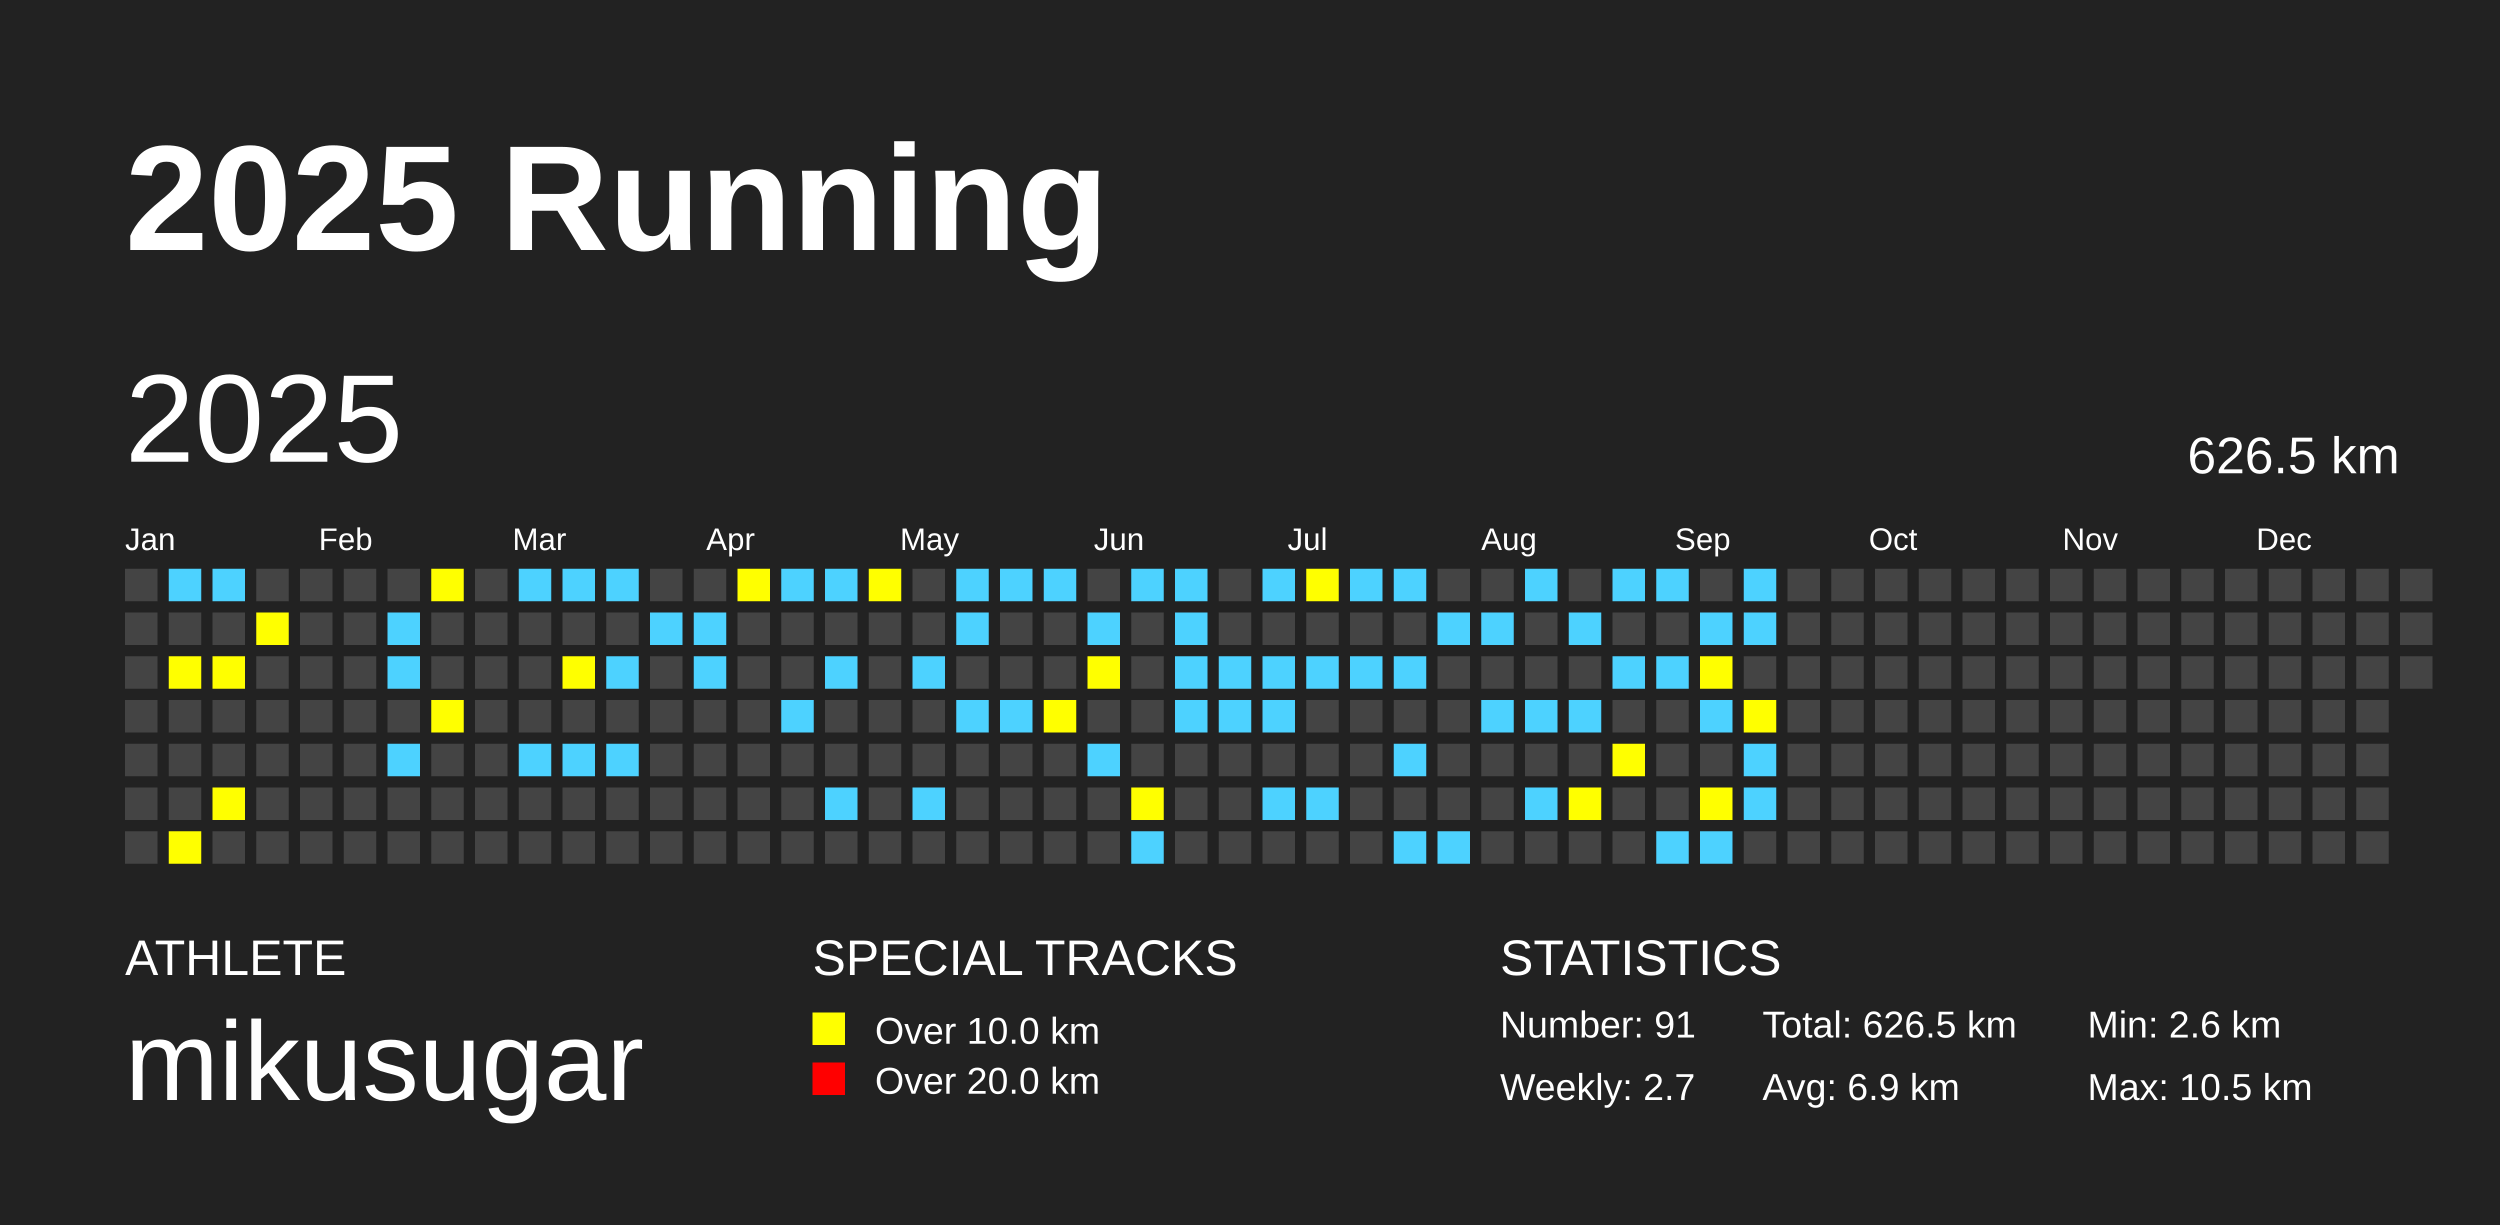
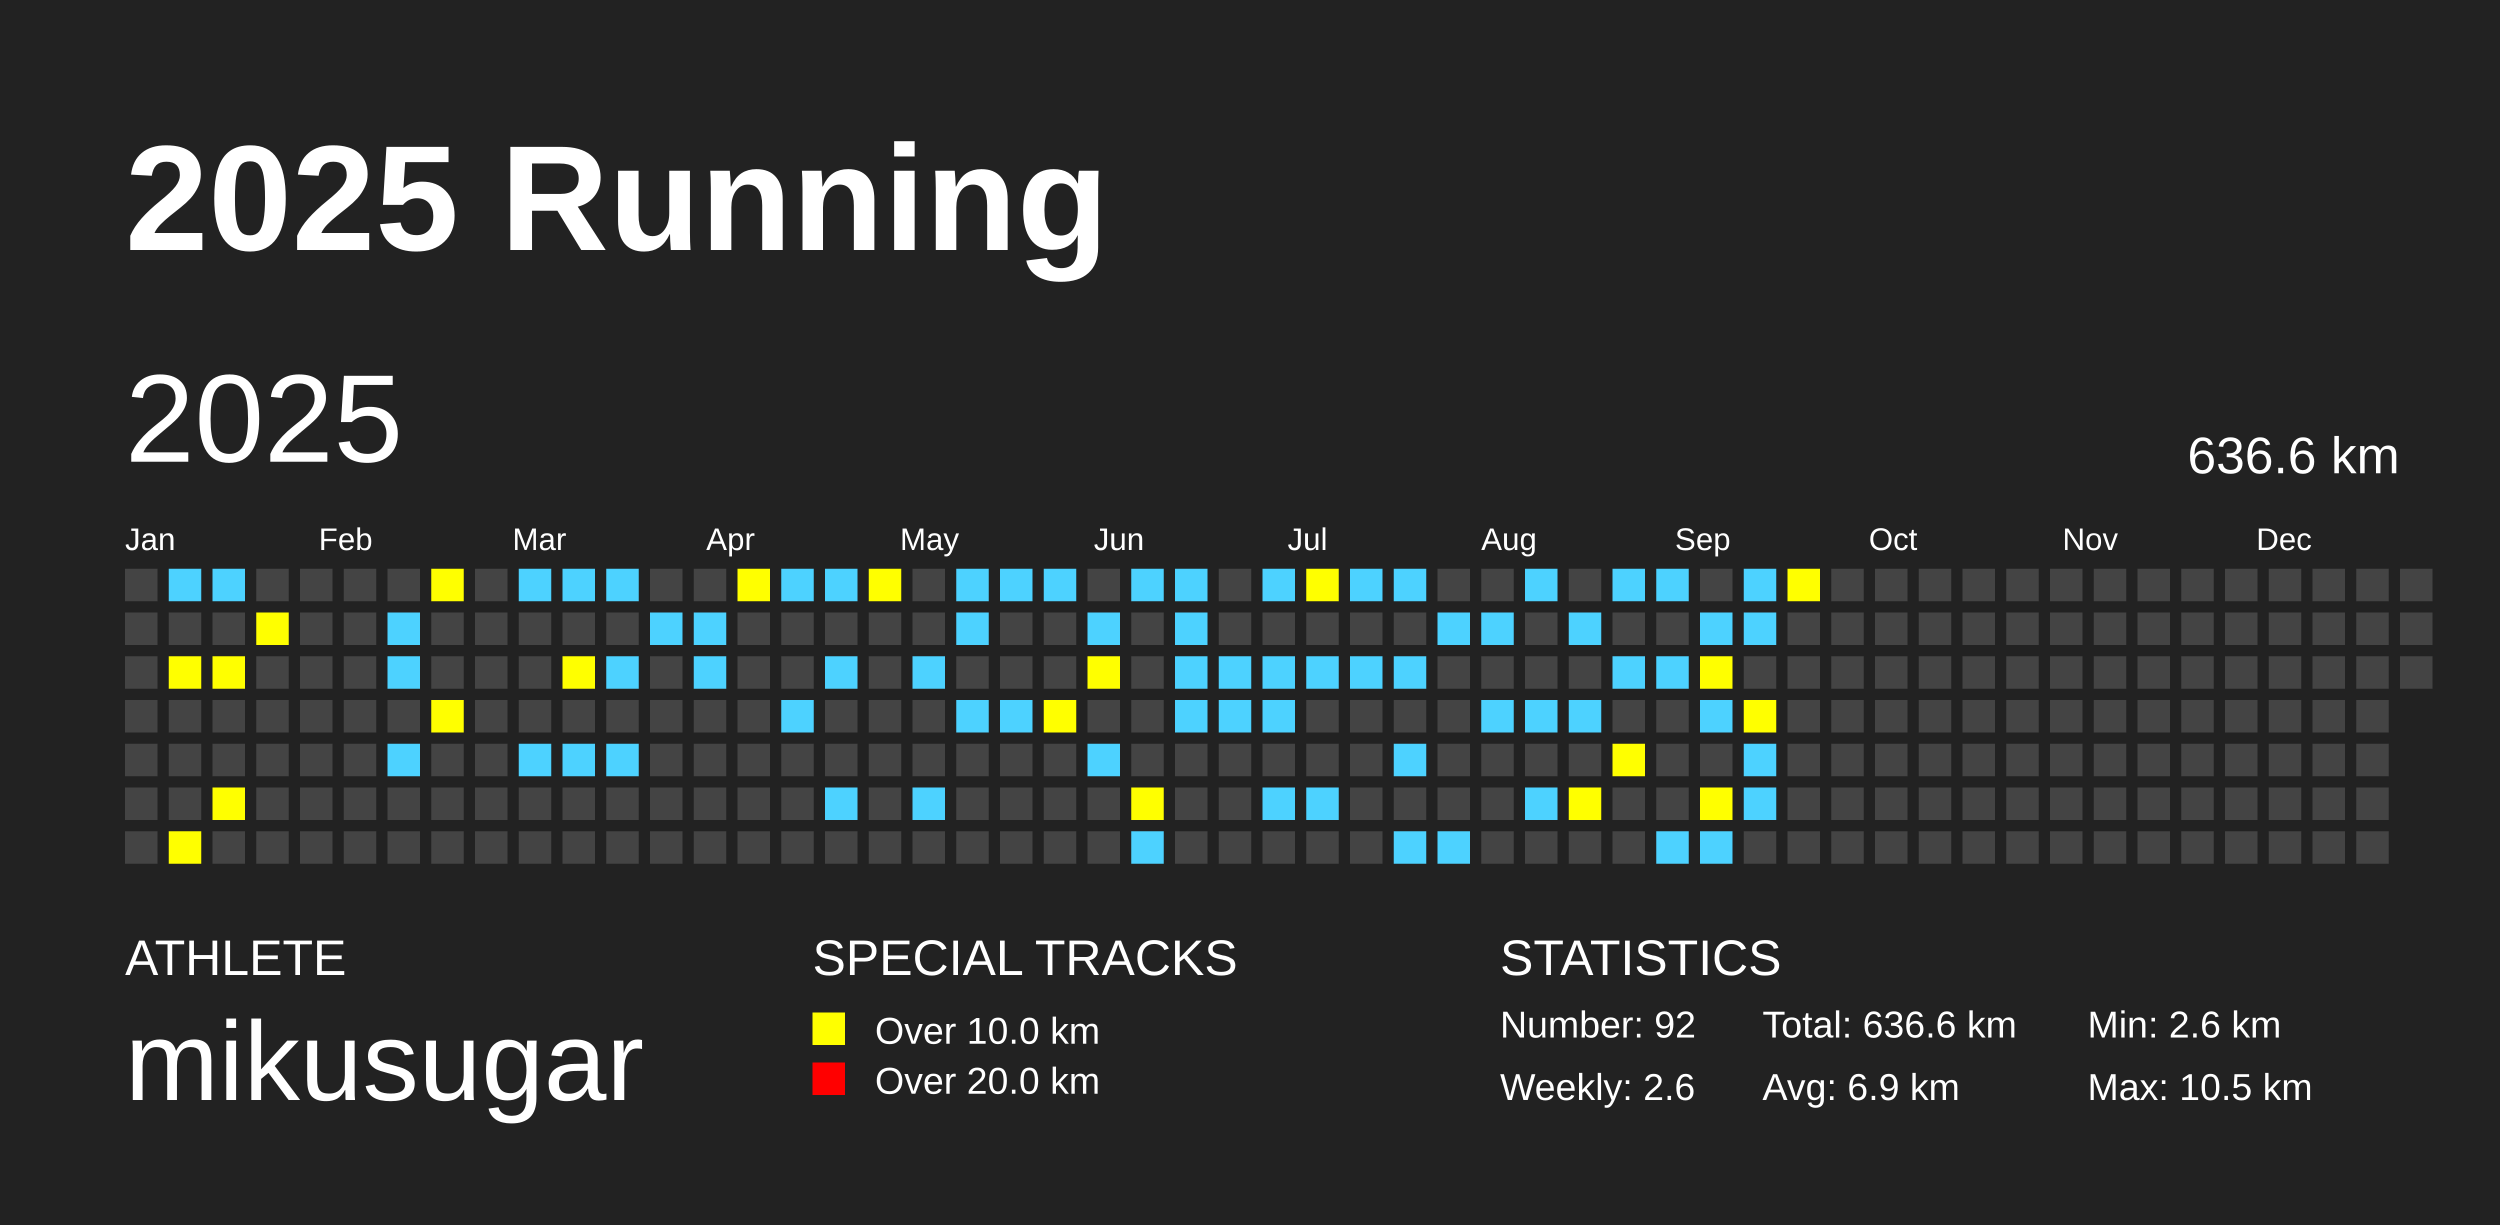
<svg xmlns="http://www.w3.org/2000/svg" baseProfile="full" height="98mm" version="1.1" viewBox="0,0,200,98" width="200mm">
  <defs />
  <rect fill="#222222" height="98" width="200" x="0" y="0" />
  <text fill="#FFFFFF" style="font-size:12px; font-family:Arial; font-weight:bold;" x="10" y="20">2025 Running</text>
  <text fill="#FFFFFF" style="font-size:4px; font-family:Arial" x="10" y="78">ATHLETE</text>
  <text fill="#FFFFFF" style="font-size:9px; font-family:Arial" x="10" y="88">mikusugar</text>
  <text fill="#FFFFFF" style="font-size:4px; font-family:Arial" x="65" y="78">SPECIAL TRACKS</text>
  <rect fill="yellow" height="2.6" width="2.6" x="65" y="81" />
  <text fill="#FFFFFF" style="font-size:3px; font-family:Arial" x="70" y="83.5">Over 10.0 km</text>
  <rect fill="red" height="2.6" width="2.6" x="65" y="85" />
  <text fill="#FFFFFF" style="font-size:3px; font-family:Arial" x="70" y="87.5">Over 20.0 km</text>
  <text fill="#FFFFFF" style="font-size:4px; font-family:Arial" x="120" y="78">STATISTICS</text>
-   <text fill="#FFFFFF" style="font-size:3px; font-family:Arial" x="120" y="83">Number: 91</text>
-   <text fill="#FFFFFF" style="font-size:3px; font-family:Arial" x="120" y="88">Weekly: 2.7</text>
-   <text fill="#FFFFFF" style="font-size:3px; font-family:Arial" x="141" y="83">Total: 626.5 km</text>
+   <text fill="#FFFFFF" style="font-size:3px; font-family:Arial" x="120" y="83">Number: 92</text>
+   <text fill="#FFFFFF" style="font-size:3px; font-family:Arial" x="120" y="88">Weekly: 2.6</text>
+   <text fill="#FFFFFF" style="font-size:3px; font-family:Arial" x="141" y="83">Total: 636.6 km</text>
  <text fill="#FFFFFF" style="font-size:3px; font-family:Arial" x="141" y="88">Avg: 6.9 km</text>
  <text fill="#FFFFFF" style="font-size:3px; font-family:Arial" x="167" y="83">Min: 2.6 km</text>
  <text fill="#FFFFFF" style="font-size:3px; font-family:Arial" x="167" y="88">Max: 10.5 km</text>
  <text dominant-baseline="hanging" fill="#FFFFFF" style="font-size:10.0px; font-family:Arial;" x="10" y="30">2025</text>
-   <text dominant-baseline="hanging" fill="#FFFFFF" style="font-size:4.125px; font-family:Arial;" x="175" y="35">626.5 km</text>
+   <text dominant-baseline="hanging" fill="#FFFFFF" style="font-size:4.125px; font-family:Arial;" x="175" y="35">636.6 km</text>
  <text fill="#FFFFFF" style="font-size:2.5px; font-family:Arial" x="10.0" y="44">Jan</text>
  <text fill="#FFFFFF" style="font-size:2.5px; font-family:Arial" x="25.5" y="44">Feb</text>
  <text fill="#FFFFFF" style="font-size:2.5px; font-family:Arial" x="41.0" y="44">Mar</text>
  <text fill="#FFFFFF" style="font-size:2.5px; font-family:Arial" x="56.5" y="44">Apr</text>
  <text fill="#FFFFFF" style="font-size:2.5px; font-family:Arial" x="72.0" y="44">May</text>
  <text fill="#FFFFFF" style="font-size:2.5px; font-family:Arial" x="87.5" y="44">Jun</text>
  <text fill="#FFFFFF" style="font-size:2.5px; font-family:Arial" x="103.0" y="44">Jul</text>
  <text fill="#FFFFFF" style="font-size:2.5px; font-family:Arial" x="118.5" y="44">Aug</text>
  <text fill="#FFFFFF" style="font-size:2.5px; font-family:Arial" x="134.0" y="44">Sep</text>
  <text fill="#FFFFFF" style="font-size:2.5px; font-family:Arial" x="149.5" y="44">Oct</text>
  <text fill="#FFFFFF" style="font-size:2.5px; font-family:Arial" x="165.0" y="44">Nov</text>
  <text fill="#FFFFFF" style="font-size:2.5px; font-family:Arial" x="180.5" y="44">Dec</text>
  <rect fill="#444444" height="2.6" width="2.6" x="10.0" y="45.5" />
  <rect fill="#444444" height="2.6" width="2.6" x="10.0" y="49.0" />
  <rect fill="#444444" height="2.6" width="2.6" x="10.0" y="52.5" />
  <rect fill="#444444" height="2.6" width="2.6" x="10.0" y="56.0" />
  <rect fill="#444444" height="2.6" width="2.6" x="10.0" y="59.5" />
  <rect fill="#444444" height="2.6" width="2.6" x="10.0" y="63.0" />
  <rect fill="#444444" height="2.6" width="2.6" x="10.0" y="66.5" />
  <rect fill="#4DD2FF" height="2.6" width="2.6" x="13.5" y="45.5" />
  <rect fill="#444444" height="2.6" width="2.6" x="13.5" y="49.0" />
  <rect fill="yellow" height="2.6" width="2.6" x="13.5" y="52.5" />
  <rect fill="#444444" height="2.6" width="2.6" x="13.5" y="56.0" />
  <rect fill="#444444" height="2.6" width="2.6" x="13.5" y="59.5" />
  <rect fill="#444444" height="2.6" width="2.6" x="13.5" y="63.0" />
  <rect fill="yellow" height="2.6" width="2.6" x="13.5" y="66.5" />
  <rect fill="#4DD2FF" height="2.6" width="2.6" x="17.0" y="45.5" />
  <rect fill="#444444" height="2.6" width="2.6" x="17.0" y="49.0" />
  <rect fill="yellow" height="2.6" width="2.6" x="17.0" y="52.5" />
  <rect fill="#444444" height="2.6" width="2.6" x="17.0" y="56.0" />
  <rect fill="#444444" height="2.6" width="2.6" x="17.0" y="59.5" />
  <rect fill="yellow" height="2.6" width="2.6" x="17.0" y="63.0" />
  <rect fill="#444444" height="2.6" width="2.6" x="17.0" y="66.5" />
  <rect fill="#444444" height="2.6" width="2.6" x="20.5" y="45.5" />
  <rect fill="yellow" height="2.6" width="2.6" x="20.5" y="49.0" />
  <rect fill="#444444" height="2.6" width="2.6" x="20.5" y="52.5" />
  <rect fill="#444444" height="2.6" width="2.6" x="20.5" y="56.0" />
  <rect fill="#444444" height="2.6" width="2.6" x="20.5" y="59.5" />
  <rect fill="#444444" height="2.6" width="2.6" x="20.5" y="63.0" />
  <rect fill="#444444" height="2.6" width="2.6" x="20.5" y="66.5" />
  <rect fill="#444444" height="2.6" width="2.6" x="24.0" y="45.5" />
  <rect fill="#444444" height="2.6" width="2.6" x="24.0" y="49.0" />
  <rect fill="#444444" height="2.6" width="2.6" x="24.0" y="52.5" />
  <rect fill="#444444" height="2.6" width="2.6" x="24.0" y="56.0" />
  <rect fill="#444444" height="2.6" width="2.6" x="24.0" y="59.5" />
  <rect fill="#444444" height="2.6" width="2.6" x="24.0" y="63.0" />
  <rect fill="#444444" height="2.6" width="2.6" x="24.0" y="66.5" />
  <rect fill="#444444" height="2.6" width="2.6" x="27.5" y="45.5" />
  <rect fill="#444444" height="2.6" width="2.6" x="27.5" y="49.0" />
  <rect fill="#444444" height="2.6" width="2.6" x="27.5" y="52.5" />
  <rect fill="#444444" height="2.6" width="2.6" x="27.5" y="56.0" />
  <rect fill="#444444" height="2.6" width="2.6" x="27.5" y="59.5" />
  <rect fill="#444444" height="2.6" width="2.6" x="27.5" y="63.0" />
  <rect fill="#444444" height="2.6" width="2.6" x="27.5" y="66.5" />
  <rect fill="#444444" height="2.6" width="2.6" x="31.0" y="45.5" />
  <rect fill="#4DD2FF" height="2.6" width="2.6" x="31.0" y="49.0" />
  <rect fill="#4DD2FF" height="2.6" width="2.6" x="31.0" y="52.5" />
  <rect fill="#444444" height="2.6" width="2.6" x="31.0" y="56.0" />
  <rect fill="#4DD2FF" height="2.6" width="2.6" x="31.0" y="59.5" />
  <rect fill="#444444" height="2.6" width="2.6" x="31.0" y="63.0" />
  <rect fill="#444444" height="2.6" width="2.6" x="31.0" y="66.5" />
  <rect fill="yellow" height="2.6" width="2.6" x="34.5" y="45.5" />
  <rect fill="#444444" height="2.6" width="2.6" x="34.5" y="49.0" />
  <rect fill="#444444" height="2.6" width="2.6" x="34.5" y="52.5" />
  <rect fill="yellow" height="2.6" width="2.6" x="34.5" y="56.0" />
  <rect fill="#444444" height="2.6" width="2.6" x="34.5" y="59.5" />
  <rect fill="#444444" height="2.6" width="2.6" x="34.5" y="63.0" />
  <rect fill="#444444" height="2.6" width="2.6" x="34.5" y="66.5" />
  <rect fill="#444444" height="2.6" width="2.6" x="38.0" y="45.5" />
  <rect fill="#444444" height="2.6" width="2.6" x="38.0" y="49.0" />
  <rect fill="#444444" height="2.6" width="2.6" x="38.0" y="52.5" />
  <rect fill="#444444" height="2.6" width="2.6" x="38.0" y="56.0" />
  <rect fill="#444444" height="2.6" width="2.6" x="38.0" y="59.5" />
  <rect fill="#444444" height="2.6" width="2.6" x="38.0" y="63.0" />
  <rect fill="#444444" height="2.6" width="2.6" x="38.0" y="66.5" />
  <rect fill="#4DD2FF" height="2.6" width="2.6" x="41.5" y="45.5" />
  <rect fill="#444444" height="2.6" width="2.6" x="41.5" y="49.0" />
  <rect fill="#444444" height="2.6" width="2.6" x="41.5" y="52.5" />
  <rect fill="#444444" height="2.6" width="2.6" x="41.5" y="56.0" />
  <rect fill="#4DD2FF" height="2.6" width="2.6" x="41.5" y="59.5" />
  <rect fill="#444444" height="2.6" width="2.6" x="41.5" y="63.0" />
  <rect fill="#444444" height="2.6" width="2.6" x="41.5" y="66.5" />
  <rect fill="#4DD2FF" height="2.6" width="2.6" x="45.0" y="45.5" />
  <rect fill="#444444" height="2.6" width="2.6" x="45.0" y="49.0" />
  <rect fill="yellow" height="2.6" width="2.6" x="45.0" y="52.5" />
  <rect fill="#444444" height="2.6" width="2.6" x="45.0" y="56.0" />
  <rect fill="#4DD2FF" height="2.6" width="2.6" x="45.0" y="59.5" />
  <rect fill="#444444" height="2.6" width="2.6" x="45.0" y="63.0" />
  <rect fill="#444444" height="2.6" width="2.6" x="45.0" y="66.5" />
  <rect fill="#4DD2FF" height="2.6" width="2.6" x="48.5" y="45.5" />
  <rect fill="#444444" height="2.6" width="2.6" x="48.5" y="49.0" />
  <rect fill="#4DD2FF" height="2.6" width="2.6" x="48.5" y="52.5" />
  <rect fill="#444444" height="2.6" width="2.6" x="48.5" y="56.0" />
  <rect fill="#4DD2FF" height="2.6" width="2.6" x="48.5" y="59.5" />
  <rect fill="#444444" height="2.6" width="2.6" x="48.5" y="63.0" />
  <rect fill="#444444" height="2.6" width="2.6" x="48.5" y="66.5" />
  <rect fill="#444444" height="2.6" width="2.6" x="52.0" y="45.5" />
  <rect fill="#4DD2FF" height="2.6" width="2.6" x="52.0" y="49.0" />
  <rect fill="#444444" height="2.6" width="2.6" x="52.0" y="52.5" />
  <rect fill="#444444" height="2.6" width="2.6" x="52.0" y="56.0" />
  <rect fill="#444444" height="2.6" width="2.6" x="52.0" y="59.5" />
  <rect fill="#444444" height="2.6" width="2.6" x="52.0" y="63.0" />
  <rect fill="#444444" height="2.6" width="2.6" x="52.0" y="66.5" />
  <rect fill="#444444" height="2.6" width="2.6" x="55.5" y="45.5" />
  <rect fill="#4DD2FF" height="2.6" width="2.6" x="55.5" y="49.0" />
  <rect fill="#4DD2FF" height="2.6" width="2.6" x="55.5" y="52.5" />
  <rect fill="#444444" height="2.6" width="2.6" x="55.5" y="56.0" />
  <rect fill="#444444" height="2.6" width="2.6" x="55.5" y="59.5" />
  <rect fill="#444444" height="2.6" width="2.6" x="55.5" y="63.0" />
  <rect fill="#444444" height="2.6" width="2.6" x="55.5" y="66.5" />
  <rect fill="yellow" height="2.6" width="2.6" x="59.0" y="45.5" />
  <rect fill="#444444" height="2.6" width="2.6" x="59.0" y="49.0" />
  <rect fill="#444444" height="2.6" width="2.6" x="59.0" y="52.5" />
  <rect fill="#444444" height="2.6" width="2.6" x="59.0" y="56.0" />
  <rect fill="#444444" height="2.6" width="2.6" x="59.0" y="59.5" />
  <rect fill="#444444" height="2.6" width="2.6" x="59.0" y="63.0" />
  <rect fill="#444444" height="2.6" width="2.6" x="59.0" y="66.5" />
  <rect fill="#4DD2FF" height="2.6" width="2.6" x="62.5" y="45.5" />
  <rect fill="#444444" height="2.6" width="2.6" x="62.5" y="49.0" />
  <rect fill="#444444" height="2.6" width="2.6" x="62.5" y="52.5" />
  <rect fill="#4DD2FF" height="2.6" width="2.6" x="62.5" y="56.0" />
  <rect fill="#444444" height="2.6" width="2.6" x="62.5" y="59.5" />
  <rect fill="#444444" height="2.6" width="2.6" x="62.5" y="63.0" />
  <rect fill="#444444" height="2.6" width="2.6" x="62.5" y="66.5" />
  <rect fill="#4DD2FF" height="2.6" width="2.6" x="66.0" y="45.5" />
  <rect fill="#444444" height="2.6" width="2.6" x="66.0" y="49.0" />
  <rect fill="#4DD2FF" height="2.6" width="2.6" x="66.0" y="52.5" />
  <rect fill="#444444" height="2.6" width="2.6" x="66.0" y="56.0" />
  <rect fill="#444444" height="2.6" width="2.6" x="66.0" y="59.5" />
  <rect fill="#4DD2FF" height="2.6" width="2.6" x="66.0" y="63.0" />
  <rect fill="#444444" height="2.6" width="2.6" x="66.0" y="66.5" />
  <rect fill="yellow" height="2.6" width="2.6" x="69.5" y="45.5" />
  <rect fill="#444444" height="2.6" width="2.6" x="69.5" y="49.0" />
  <rect fill="#444444" height="2.6" width="2.6" x="69.5" y="52.5" />
  <rect fill="#444444" height="2.6" width="2.6" x="69.5" y="56.0" />
  <rect fill="#444444" height="2.6" width="2.6" x="69.5" y="59.5" />
  <rect fill="#444444" height="2.6" width="2.6" x="69.5" y="63.0" />
  <rect fill="#444444" height="2.6" width="2.6" x="69.5" y="66.5" />
  <rect fill="#444444" height="2.6" width="2.6" x="73.0" y="45.5" />
  <rect fill="#444444" height="2.6" width="2.6" x="73.0" y="49.0" />
  <rect fill="#4DD2FF" height="2.6" width="2.6" x="73.0" y="52.5" />
  <rect fill="#444444" height="2.6" width="2.6" x="73.0" y="56.0" />
  <rect fill="#444444" height="2.6" width="2.6" x="73.0" y="59.5" />
  <rect fill="#4DD2FF" height="2.6" width="2.6" x="73.0" y="63.0" />
  <rect fill="#444444" height="2.6" width="2.6" x="73.0" y="66.5" />
  <rect fill="#4DD2FF" height="2.6" width="2.6" x="76.5" y="45.5" />
  <rect fill="#4DD2FF" height="2.6" width="2.6" x="76.5" y="49.0" />
  <rect fill="#444444" height="2.6" width="2.6" x="76.5" y="52.5" />
  <rect fill="#4DD2FF" height="2.6" width="2.6" x="76.5" y="56.0" />
  <rect fill="#444444" height="2.6" width="2.6" x="76.5" y="59.5" />
  <rect fill="#444444" height="2.6" width="2.6" x="76.5" y="63.0" />
  <rect fill="#444444" height="2.6" width="2.6" x="76.5" y="66.5" />
  <rect fill="#4DD2FF" height="2.6" width="2.6" x="80.0" y="45.5" />
  <rect fill="#444444" height="2.6" width="2.6" x="80.0" y="49.0" />
  <rect fill="#444444" height="2.6" width="2.6" x="80.0" y="52.5" />
  <rect fill="#4DD2FF" height="2.6" width="2.6" x="80.0" y="56.0" />
  <rect fill="#444444" height="2.6" width="2.6" x="80.0" y="59.5" />
  <rect fill="#444444" height="2.6" width="2.6" x="80.0" y="63.0" />
  <rect fill="#444444" height="2.6" width="2.6" x="80.0" y="66.5" />
  <rect fill="#4DD2FF" height="2.6" width="2.6" x="83.5" y="45.5" />
  <rect fill="#444444" height="2.6" width="2.6" x="83.5" y="49.0" />
  <rect fill="#444444" height="2.6" width="2.6" x="83.5" y="52.5" />
  <rect fill="yellow" height="2.6" width="2.6" x="83.5" y="56.0" />
  <rect fill="#444444" height="2.6" width="2.6" x="83.5" y="59.5" />
  <rect fill="#444444" height="2.6" width="2.6" x="83.5" y="63.0" />
  <rect fill="#444444" height="2.6" width="2.6" x="83.5" y="66.5" />
  <rect fill="#444444" height="2.6" width="2.6" x="87.0" y="45.5" />
  <rect fill="#4DD2FF" height="2.6" width="2.6" x="87.0" y="49.0" />
  <rect fill="yellow" height="2.6" width="2.6" x="87.0" y="52.5" />
  <rect fill="#444444" height="2.6" width="2.6" x="87.0" y="56.0" />
  <rect fill="#4DD2FF" height="2.6" width="2.6" x="87.0" y="59.5" />
  <rect fill="#444444" height="2.6" width="2.6" x="87.0" y="63.0" />
  <rect fill="#444444" height="2.6" width="2.6" x="87.0" y="66.5" />
  <rect fill="#4DD2FF" height="2.6" width="2.6" x="90.5" y="45.5" />
  <rect fill="#444444" height="2.6" width="2.6" x="90.5" y="49.0" />
  <rect fill="#444444" height="2.6" width="2.6" x="90.5" y="52.5" />
  <rect fill="#444444" height="2.6" width="2.6" x="90.5" y="56.0" />
  <rect fill="#444444" height="2.6" width="2.6" x="90.5" y="59.5" />
  <rect fill="yellow" height="2.6" width="2.6" x="90.5" y="63.0" />
  <rect fill="#4DD2FF" height="2.6" width="2.6" x="90.5" y="66.5" />
  <rect fill="#4DD2FF" height="2.6" width="2.6" x="94.0" y="45.5" />
  <rect fill="#4DD2FF" height="2.6" width="2.6" x="94.0" y="49.0" />
  <rect fill="#4DD2FF" height="2.6" width="2.6" x="94.0" y="52.5" />
  <rect fill="#4DD2FF" height="2.6" width="2.6" x="94.0" y="56.0" />
  <rect fill="#444444" height="2.6" width="2.6" x="94.0" y="59.5" />
  <rect fill="#444444" height="2.6" width="2.6" x="94.0" y="63.0" />
  <rect fill="#444444" height="2.6" width="2.6" x="94.0" y="66.5" />
  <rect fill="#444444" height="2.6" width="2.6" x="97.5" y="45.5" />
  <rect fill="#444444" height="2.6" width="2.6" x="97.5" y="49.0" />
  <rect fill="#4DD2FF" height="2.6" width="2.6" x="97.5" y="52.5" />
  <rect fill="#4DD2FF" height="2.6" width="2.6" x="97.5" y="56.0" />
  <rect fill="#444444" height="2.6" width="2.6" x="97.5" y="59.5" />
  <rect fill="#444444" height="2.6" width="2.6" x="97.5" y="63.0" />
  <rect fill="#444444" height="2.6" width="2.6" x="97.5" y="66.5" />
  <rect fill="#4DD2FF" height="2.6" width="2.6" x="101.0" y="45.5" />
  <rect fill="#444444" height="2.6" width="2.6" x="101.0" y="49.0" />
  <rect fill="#4DD2FF" height="2.6" width="2.6" x="101.0" y="52.5" />
  <rect fill="#4DD2FF" height="2.6" width="2.6" x="101.0" y="56.0" />
  <rect fill="#444444" height="2.6" width="2.6" x="101.0" y="59.5" />
  <rect fill="#4DD2FF" height="2.6" width="2.6" x="101.0" y="63.0" />
  <rect fill="#444444" height="2.6" width="2.6" x="101.0" y="66.5" />
  <rect fill="yellow" height="2.6" width="2.6" x="104.5" y="45.5" />
  <rect fill="#444444" height="2.6" width="2.6" x="104.5" y="49.0" />
  <rect fill="#4DD2FF" height="2.6" width="2.6" x="104.5" y="52.5" />
  <rect fill="#444444" height="2.6" width="2.6" x="104.5" y="56.0" />
  <rect fill="#444444" height="2.6" width="2.6" x="104.5" y="59.5" />
  <rect fill="#4DD2FF" height="2.6" width="2.6" x="104.5" y="63.0" />
  <rect fill="#444444" height="2.6" width="2.6" x="104.5" y="66.5" />
  <rect fill="#4DD2FF" height="2.6" width="2.6" x="108.0" y="45.5" />
  <rect fill="#444444" height="2.6" width="2.6" x="108.0" y="49.0" />
  <rect fill="#4DD2FF" height="2.6" width="2.6" x="108.0" y="52.5" />
  <rect fill="#444444" height="2.6" width="2.6" x="108.0" y="56.0" />
  <rect fill="#444444" height="2.6" width="2.6" x="108.0" y="59.5" />
  <rect fill="#444444" height="2.6" width="2.6" x="108.0" y="63.0" />
  <rect fill="#444444" height="2.6" width="2.6" x="108.0" y="66.5" />
  <rect fill="#4DD2FF" height="2.6" width="2.6" x="111.5" y="45.5" />
  <rect fill="#444444" height="2.6" width="2.6" x="111.5" y="49.0" />
  <rect fill="#4DD2FF" height="2.6" width="2.6" x="111.5" y="52.5" />
  <rect fill="#444444" height="2.6" width="2.6" x="111.5" y="56.0" />
  <rect fill="#4DD2FF" height="2.6" width="2.6" x="111.5" y="59.5" />
  <rect fill="#444444" height="2.6" width="2.6" x="111.5" y="63.0" />
  <rect fill="#4DD2FF" height="2.6" width="2.6" x="111.5" y="66.5" />
  <rect fill="#444444" height="2.6" width="2.6" x="115.0" y="45.5" />
  <rect fill="#4DD2FF" height="2.6" width="2.6" x="115.0" y="49.0" />
  <rect fill="#444444" height="2.6" width="2.6" x="115.0" y="52.5" />
  <rect fill="#444444" height="2.6" width="2.6" x="115.0" y="56.0" />
  <rect fill="#444444" height="2.6" width="2.6" x="115.0" y="59.5" />
  <rect fill="#444444" height="2.6" width="2.6" x="115.0" y="63.0" />
  <rect fill="#4DD2FF" height="2.6" width="2.6" x="115.0" y="66.5" />
  <rect fill="#444444" height="2.6" width="2.6" x="118.5" y="45.5" />
  <rect fill="#4DD2FF" height="2.6" width="2.6" x="118.5" y="49.0" />
  <rect fill="#444444" height="2.6" width="2.6" x="118.5" y="52.5" />
  <rect fill="#4DD2FF" height="2.6" width="2.6" x="118.5" y="56.0" />
  <rect fill="#444444" height="2.6" width="2.6" x="118.5" y="59.5" />
  <rect fill="#444444" height="2.6" width="2.6" x="118.5" y="63.0" />
  <rect fill="#444444" height="2.6" width="2.6" x="118.5" y="66.5" />
  <rect fill="#4DD2FF" height="2.6" width="2.6" x="122.0" y="45.5" />
  <rect fill="#444444" height="2.6" width="2.6" x="122.0" y="49.0" />
  <rect fill="#444444" height="2.6" width="2.6" x="122.0" y="52.5" />
  <rect fill="#4DD2FF" height="2.6" width="2.6" x="122.0" y="56.0" />
  <rect fill="#444444" height="2.6" width="2.6" x="122.0" y="59.5" />
  <rect fill="#4DD2FF" height="2.6" width="2.6" x="122.0" y="63.0" />
  <rect fill="#444444" height="2.6" width="2.6" x="122.0" y="66.5" />
  <rect fill="#444444" height="2.6" width="2.6" x="125.5" y="45.5" />
  <rect fill="#4DD2FF" height="2.6" width="2.6" x="125.5" y="49.0" />
  <rect fill="#444444" height="2.6" width="2.6" x="125.5" y="52.5" />
  <rect fill="#4DD2FF" height="2.6" width="2.6" x="125.5" y="56.0" />
  <rect fill="#444444" height="2.6" width="2.6" x="125.5" y="59.5" />
  <rect fill="yellow" height="2.6" width="2.6" x="125.5" y="63.0" />
  <rect fill="#444444" height="2.6" width="2.6" x="125.5" y="66.5" />
  <rect fill="#4DD2FF" height="2.6" width="2.6" x="129.0" y="45.5" />
  <rect fill="#444444" height="2.6" width="2.6" x="129.0" y="49.0" />
  <rect fill="#4DD2FF" height="2.6" width="2.6" x="129.0" y="52.5" />
  <rect fill="#444444" height="2.6" width="2.6" x="129.0" y="56.0" />
  <rect fill="yellow" height="2.6" width="2.6" x="129.0" y="59.5" />
  <rect fill="#444444" height="2.6" width="2.6" x="129.0" y="63.0" />
  <rect fill="#444444" height="2.6" width="2.6" x="129.0" y="66.5" />
  <rect fill="#4DD2FF" height="2.6" width="2.6" x="132.5" y="45.5" />
  <rect fill="#444444" height="2.6" width="2.6" x="132.5" y="49.0" />
  <rect fill="#4DD2FF" height="2.6" width="2.6" x="132.5" y="52.5" />
  <rect fill="#444444" height="2.6" width="2.6" x="132.5" y="56.0" />
  <rect fill="#444444" height="2.6" width="2.6" x="132.5" y="59.5" />
  <rect fill="#444444" height="2.6" width="2.6" x="132.5" y="63.0" />
  <rect fill="#4DD2FF" height="2.6" width="2.6" x="132.5" y="66.5" />
  <rect fill="#444444" height="2.6" width="2.6" x="136.0" y="45.5" />
  <rect fill="#4DD2FF" height="2.6" width="2.6" x="136.0" y="49.0" />
  <rect fill="yellow" height="2.6" width="2.6" x="136.0" y="52.5" />
  <rect fill="#4DD2FF" height="2.6" width="2.6" x="136.0" y="56.0" />
  <rect fill="#444444" height="2.6" width="2.6" x="136.0" y="59.5" />
  <rect fill="yellow" height="2.6" width="2.6" x="136.0" y="63.0" />
  <rect fill="#4DD2FF" height="2.6" width="2.6" x="136.0" y="66.5" />
  <rect fill="#4DD2FF" height="2.6" width="2.6" x="139.5" y="45.5" />
  <rect fill="#4DD2FF" height="2.6" width="2.6" x="139.5" y="49.0" />
  <rect fill="#444444" height="2.6" width="2.6" x="139.5" y="52.5" />
  <rect fill="yellow" height="2.6" width="2.6" x="139.5" y="56.0" />
  <rect fill="#4DD2FF" height="2.6" width="2.6" x="139.5" y="59.5" />
  <rect fill="#4DD2FF" height="2.6" width="2.6" x="139.5" y="63.0" />
  <rect fill="#444444" height="2.6" width="2.6" x="139.5" y="66.5" />
-   <rect fill="#444444" height="2.6" width="2.6" x="143.0" y="45.5" />
+   <rect fill="yellow" height="2.6" width="2.6" x="143.0" y="45.5" />
  <rect fill="#444444" height="2.6" width="2.6" x="143.0" y="49.0" />
  <rect fill="#444444" height="2.6" width="2.6" x="143.0" y="52.5" />
  <rect fill="#444444" height="2.6" width="2.6" x="143.0" y="56.0" />
  <rect fill="#444444" height="2.6" width="2.6" x="143.0" y="59.5" />
  <rect fill="#444444" height="2.6" width="2.6" x="143.0" y="63.0" />
  <rect fill="#444444" height="2.6" width="2.6" x="143.0" y="66.5" />
  <rect fill="#444444" height="2.6" width="2.6" x="146.5" y="45.5" />
  <rect fill="#444444" height="2.6" width="2.6" x="146.5" y="49.0" />
  <rect fill="#444444" height="2.6" width="2.6" x="146.5" y="52.5" />
  <rect fill="#444444" height="2.6" width="2.6" x="146.5" y="56.0" />
  <rect fill="#444444" height="2.6" width="2.6" x="146.5" y="59.5" />
  <rect fill="#444444" height="2.6" width="2.6" x="146.5" y="63.0" />
  <rect fill="#444444" height="2.6" width="2.6" x="146.5" y="66.5" />
  <rect fill="#444444" height="2.6" width="2.6" x="150.0" y="45.5" />
  <rect fill="#444444" height="2.6" width="2.6" x="150.0" y="49.0" />
  <rect fill="#444444" height="2.6" width="2.6" x="150.0" y="52.5" />
  <rect fill="#444444" height="2.6" width="2.6" x="150.0" y="56.0" />
  <rect fill="#444444" height="2.6" width="2.6" x="150.0" y="59.5" />
  <rect fill="#444444" height="2.6" width="2.6" x="150.0" y="63.0" />
  <rect fill="#444444" height="2.6" width="2.6" x="150.0" y="66.5" />
  <rect fill="#444444" height="2.6" width="2.6" x="153.5" y="45.5" />
  <rect fill="#444444" height="2.6" width="2.6" x="153.5" y="49.0" />
  <rect fill="#444444" height="2.6" width="2.6" x="153.5" y="52.5" />
  <rect fill="#444444" height="2.6" width="2.6" x="153.5" y="56.0" />
  <rect fill="#444444" height="2.6" width="2.6" x="153.5" y="59.5" />
  <rect fill="#444444" height="2.6" width="2.6" x="153.5" y="63.0" />
  <rect fill="#444444" height="2.6" width="2.6" x="153.5" y="66.5" />
  <rect fill="#444444" height="2.6" width="2.6" x="157.0" y="45.5" />
  <rect fill="#444444" height="2.6" width="2.6" x="157.0" y="49.0" />
  <rect fill="#444444" height="2.6" width="2.6" x="157.0" y="52.5" />
  <rect fill="#444444" height="2.6" width="2.6" x="157.0" y="56.0" />
  <rect fill="#444444" height="2.6" width="2.6" x="157.0" y="59.5" />
  <rect fill="#444444" height="2.6" width="2.6" x="157.0" y="63.0" />
  <rect fill="#444444" height="2.6" width="2.6" x="157.0" y="66.5" />
  <rect fill="#444444" height="2.6" width="2.6" x="160.5" y="45.5" />
  <rect fill="#444444" height="2.6" width="2.6" x="160.5" y="49.0" />
  <rect fill="#444444" height="2.6" width="2.6" x="160.5" y="52.5" />
  <rect fill="#444444" height="2.6" width="2.6" x="160.5" y="56.0" />
  <rect fill="#444444" height="2.6" width="2.6" x="160.5" y="59.5" />
  <rect fill="#444444" height="2.6" width="2.6" x="160.5" y="63.0" />
  <rect fill="#444444" height="2.6" width="2.6" x="160.5" y="66.5" />
  <rect fill="#444444" height="2.6" width="2.6" x="164.0" y="45.5" />
  <rect fill="#444444" height="2.6" width="2.6" x="164.0" y="49.0" />
  <rect fill="#444444" height="2.6" width="2.6" x="164.0" y="52.5" />
  <rect fill="#444444" height="2.6" width="2.6" x="164.0" y="56.0" />
  <rect fill="#444444" height="2.6" width="2.6" x="164.0" y="59.5" />
  <rect fill="#444444" height="2.6" width="2.6" x="164.0" y="63.0" />
  <rect fill="#444444" height="2.6" width="2.6" x="164.0" y="66.5" />
  <rect fill="#444444" height="2.6" width="2.6" x="167.5" y="45.5" />
  <rect fill="#444444" height="2.6" width="2.6" x="167.5" y="49.0" />
  <rect fill="#444444" height="2.6" width="2.6" x="167.5" y="52.5" />
  <rect fill="#444444" height="2.6" width="2.6" x="167.5" y="56.0" />
  <rect fill="#444444" height="2.6" width="2.6" x="167.5" y="59.5" />
  <rect fill="#444444" height="2.6" width="2.6" x="167.5" y="63.0" />
  <rect fill="#444444" height="2.6" width="2.6" x="167.5" y="66.5" />
  <rect fill="#444444" height="2.6" width="2.6" x="171.0" y="45.5" />
  <rect fill="#444444" height="2.6" width="2.6" x="171.0" y="49.0" />
  <rect fill="#444444" height="2.6" width="2.6" x="171.0" y="52.5" />
  <rect fill="#444444" height="2.6" width="2.6" x="171.0" y="56.0" />
  <rect fill="#444444" height="2.6" width="2.6" x="171.0" y="59.5" />
  <rect fill="#444444" height="2.6" width="2.6" x="171.0" y="63.0" />
  <rect fill="#444444" height="2.6" width="2.6" x="171.0" y="66.5" />
  <rect fill="#444444" height="2.6" width="2.6" x="174.5" y="45.5" />
  <rect fill="#444444" height="2.6" width="2.6" x="174.5" y="49.0" />
  <rect fill="#444444" height="2.6" width="2.6" x="174.5" y="52.5" />
  <rect fill="#444444" height="2.6" width="2.6" x="174.5" y="56.0" />
  <rect fill="#444444" height="2.6" width="2.6" x="174.5" y="59.5" />
  <rect fill="#444444" height="2.6" width="2.6" x="174.5" y="63.0" />
  <rect fill="#444444" height="2.6" width="2.6" x="174.5" y="66.5" />
  <rect fill="#444444" height="2.6" width="2.6" x="178.0" y="45.5" />
  <rect fill="#444444" height="2.6" width="2.6" x="178.0" y="49.0" />
  <rect fill="#444444" height="2.6" width="2.6" x="178.0" y="52.5" />
  <rect fill="#444444" height="2.6" width="2.6" x="178.0" y="56.0" />
  <rect fill="#444444" height="2.6" width="2.6" x="178.0" y="59.5" />
  <rect fill="#444444" height="2.6" width="2.6" x="178.0" y="63.0" />
  <rect fill="#444444" height="2.6" width="2.6" x="178.0" y="66.5" />
  <rect fill="#444444" height="2.6" width="2.6" x="181.5" y="45.5" />
  <rect fill="#444444" height="2.6" width="2.6" x="181.5" y="49.0" />
  <rect fill="#444444" height="2.6" width="2.6" x="181.5" y="52.5" />
  <rect fill="#444444" height="2.6" width="2.6" x="181.5" y="56.0" />
  <rect fill="#444444" height="2.6" width="2.6" x="181.5" y="59.5" />
  <rect fill="#444444" height="2.6" width="2.6" x="181.5" y="63.0" />
  <rect fill="#444444" height="2.6" width="2.6" x="181.5" y="66.5" />
  <rect fill="#444444" height="2.6" width="2.6" x="185.0" y="45.5" />
  <rect fill="#444444" height="2.6" width="2.6" x="185.0" y="49.0" />
  <rect fill="#444444" height="2.6" width="2.6" x="185.0" y="52.5" />
  <rect fill="#444444" height="2.6" width="2.6" x="185.0" y="56.0" />
  <rect fill="#444444" height="2.6" width="2.6" x="185.0" y="59.5" />
  <rect fill="#444444" height="2.6" width="2.6" x="185.0" y="63.0" />
  <rect fill="#444444" height="2.6" width="2.6" x="185.0" y="66.5" />
  <rect fill="#444444" height="2.6" width="2.6" x="188.5" y="45.5" />
  <rect fill="#444444" height="2.6" width="2.6" x="188.5" y="49.0" />
  <rect fill="#444444" height="2.6" width="2.6" x="188.5" y="52.5" />
  <rect fill="#444444" height="2.6" width="2.6" x="188.5" y="56.0" />
  <rect fill="#444444" height="2.6" width="2.6" x="188.5" y="59.5" />
  <rect fill="#444444" height="2.6" width="2.6" x="188.5" y="63.0" />
  <rect fill="#444444" height="2.6" width="2.6" x="188.5" y="66.5" />
  <rect fill="#444444" height="2.6" width="2.6" x="192.0" y="45.5" />
  <rect fill="#444444" height="2.6" width="2.6" x="192.0" y="49.0" />
  <rect fill="#444444" height="2.6" width="2.6" x="192.0" y="52.5" />
</svg>
